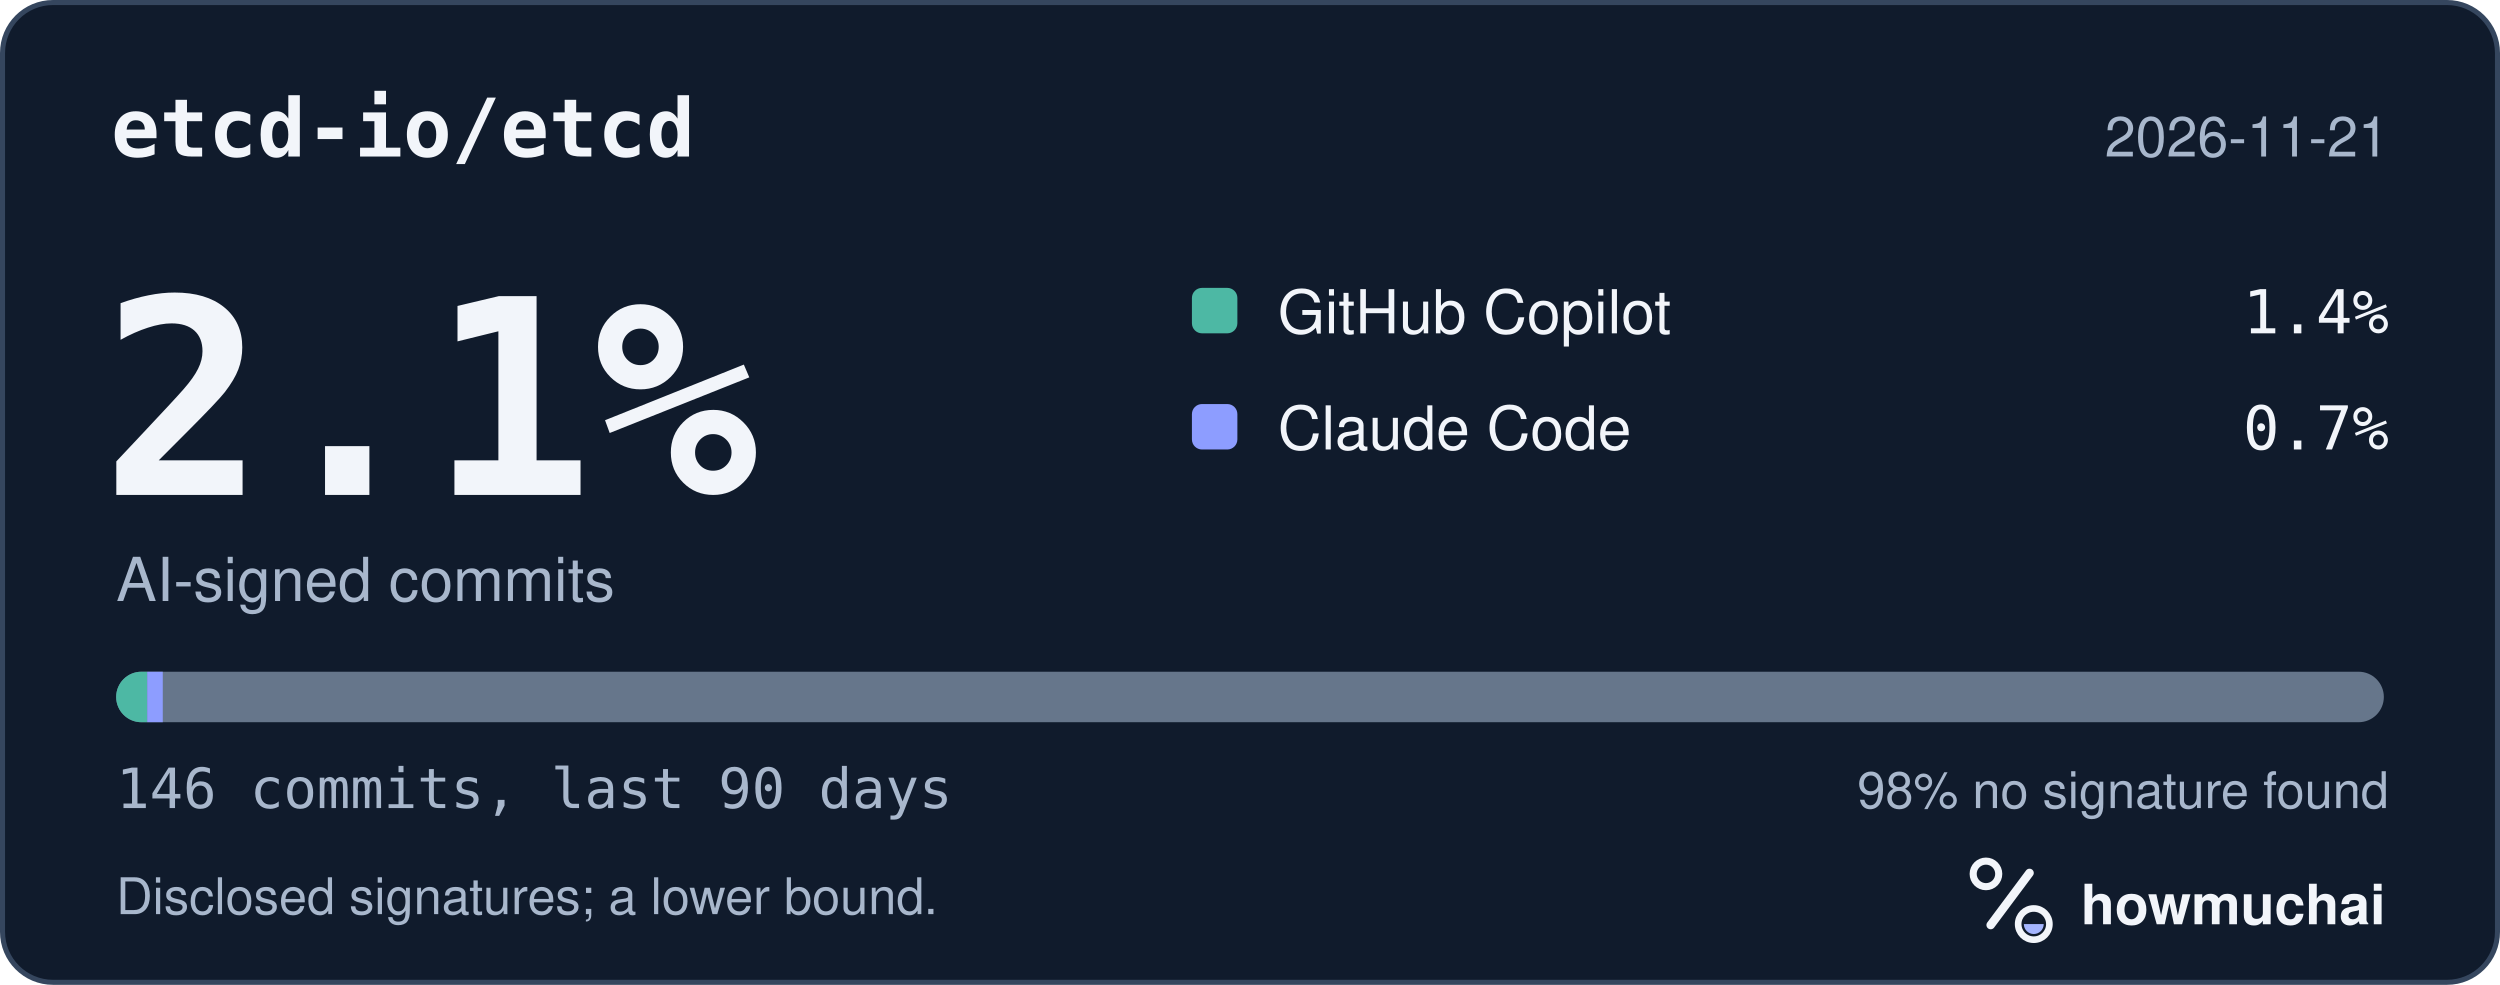
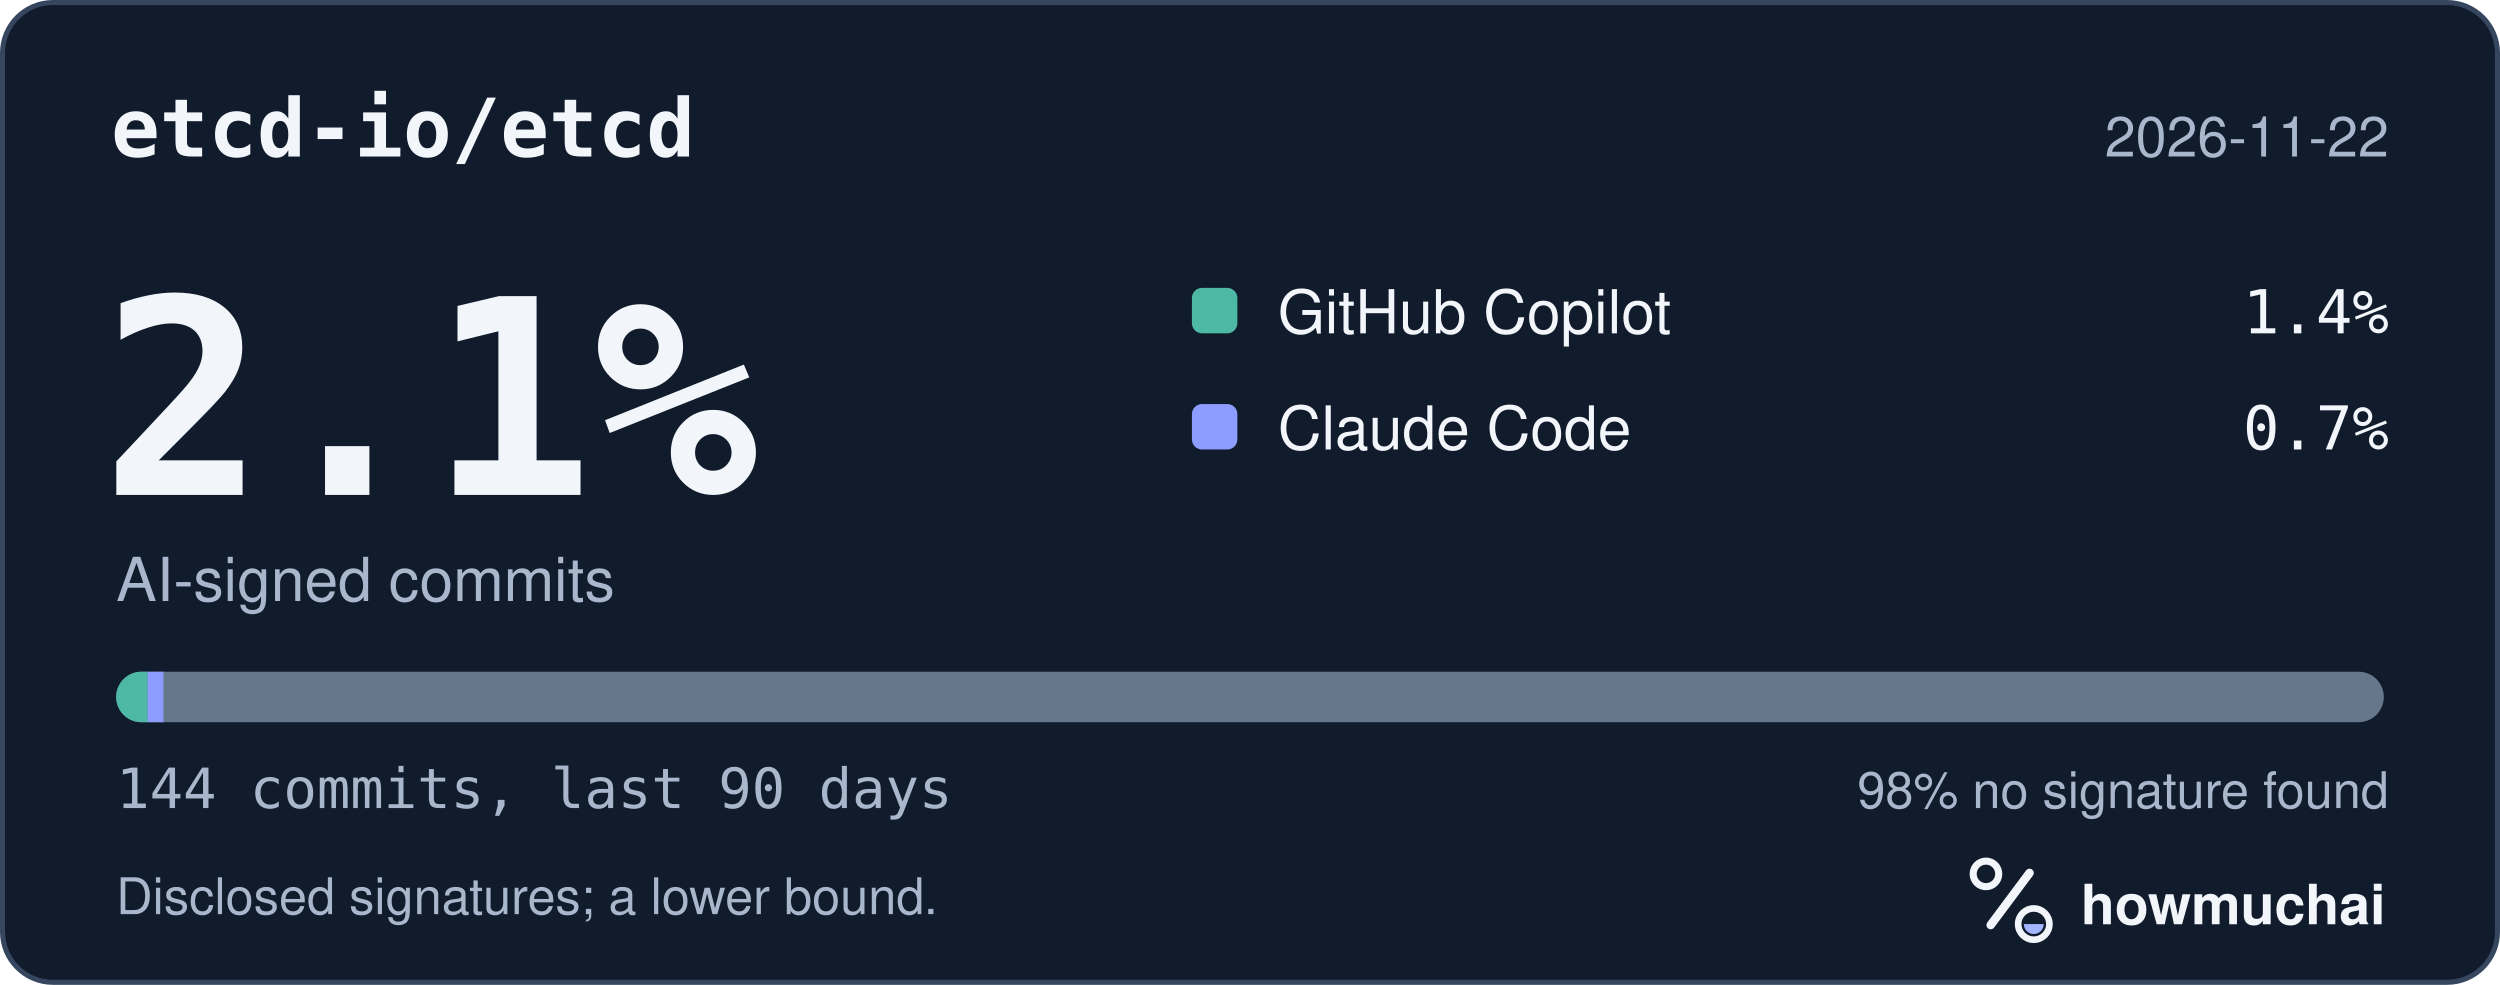
<svg xmlns="http://www.w3.org/2000/svg" width="495" height="195" viewBox="0 0 495 195" role="img" aria-labelledby="hm-t hm-d">
  <rect x="0.5" y="0.5" width="494" height="194" rx="10" fill="#101B2C" stroke="#35465E" />
  <text x="22" y="31" fill="#F2F5FA" font-family="ui-monospace, SF Mono, Menlo, Consolas, IBM Plex Mono, monospace" font-size="16" font-weight="600">etcd-io/etcd</text>
-   <text x="473" y="31" fill="#A8B7CC" font-family="-apple-system, BlinkMacSystemFont, Segoe UI, Helvetica, Arial, Fira Sans, sans-serif" font-size="11" text-anchor="end">2026-11-21</text>
+   <text x="473" y="31" fill="#A8B7CC" font-family="-apple-system, BlinkMacSystemFont, Segoe UI, Helvetica, Arial, Fira Sans, sans-serif" font-size="11" text-anchor="end">2026-11-22</text>
  <text x="20" y="98" fill="#F2F5FA" font-family="ui-monospace, SF Mono, Menlo, Consolas, IBM Plex Mono, monospace" font-size="54" font-weight="700">2.1%</text>
  <text x="23" y="119" fill="#A8B7CC" font-family="-apple-system, BlinkMacSystemFont, Segoe UI, Helvetica, Arial, Fira Sans, sans-serif" font-size="12">AI-signed commits</text>
  <rect x="236" y="57" width="9" height="9" rx="2" fill="#4DB8A4" />
  <text x="253" y="66" fill="#F2F5FA" font-family="-apple-system, BlinkMacSystemFont, Segoe UI, Helvetica, Arial, Fira Sans, sans-serif" font-size="12">GitHub Copilot</text>
  <text x="473" y="66" fill="#F2F5FA" font-family="ui-monospace, SF Mono, Menlo, Consolas, IBM Plex Mono, monospace" font-size="12" text-anchor="end">1.4%</text>
  <rect x="236" y="80" width="9" height="9" rx="2" fill="#8D9DFF" />
  <text x="253" y="89" fill="#F2F5FA" font-family="-apple-system, BlinkMacSystemFont, Segoe UI, Helvetica, Arial, Fira Sans, sans-serif" font-size="12">Claude Code</text>
  <text x="473" y="89" fill="#F2F5FA" font-family="ui-monospace, SF Mono, Menlo, Consolas, IBM Plex Mono, monospace" font-size="12" text-anchor="end">0.7%</text>
  <defs>
    <clipPath id="hm-bar">
      <rect x="23" y="133" width="449" height="10" rx="5" />
    </clipPath>
  </defs>
  <rect x="23" y="133" width="449" height="10" rx="5" fill="#66768B" />
  <g clip-path="url(#hm-bar)">
-     <rect x="23.00" y="133" width="6.15" height="10" fill="#4DB8A4" />
-     <rect x="29.15" y="133" width="3.08" height="10" fill="#8D9DFF" />
+     <rect x="23.00" y="133" width="6.24" height="10" fill="#4DB8A4" />
+     <rect x="29.24" y="133" width="3.12" height="10" fill="#8D9DFF" />
  </g>
-   <text x="23" y="160" fill="#A8B7CC" font-family="ui-monospace, SF Mono, Menlo, Consolas, IBM Plex Mono, monospace" font-size="11">146 commits, last 90 days</text>
+   <text x="23" y="160" fill="#A8B7CC" font-family="ui-monospace, SF Mono, Menlo, Consolas, IBM Plex Mono, monospace" font-size="11">144 commits, last 90 days</text>
  <text x="473" y="160" fill="#A8B7CC" font-family="-apple-system, BlinkMacSystemFont, Segoe UI, Helvetica, Arial, Fira Sans, sans-serif" font-size="10" text-anchor="end">98% no signature found</text>
  <text x="23" y="181" fill="#A8B7CC" font-family="-apple-system, BlinkMacSystemFont, Segoe UI, Helvetica, Arial, Fira Sans, sans-serif" font-size="10">Disclosed signatures; a lower bound.</text>
  <g transform="translate(386 166) scale(0.046875)">
    <circle cx="154" cy="150" r="54" fill="none" stroke="#F2F5FA" stroke-width="30" />
    <path d="M174 366 338 146" fill="none" stroke="#F2F5FA" stroke-width="36" stroke-linecap="round" />
    <circle cx="356" cy="362" r="66" fill="none" stroke="#F2F5FA" stroke-width="28" />
    <path d="M314 362a42 42 0 0 0 84 0Z" fill="#A4B5FF" />
  </g>
  <text x="412" y="183" fill="#F2F5FA" font-family="-apple-system, BlinkMacSystemFont, Segoe UI, Helvetica, Arial, Fira Sans, sans-serif" font-size="11" font-weight="650">howmuchai</text>
</svg>
